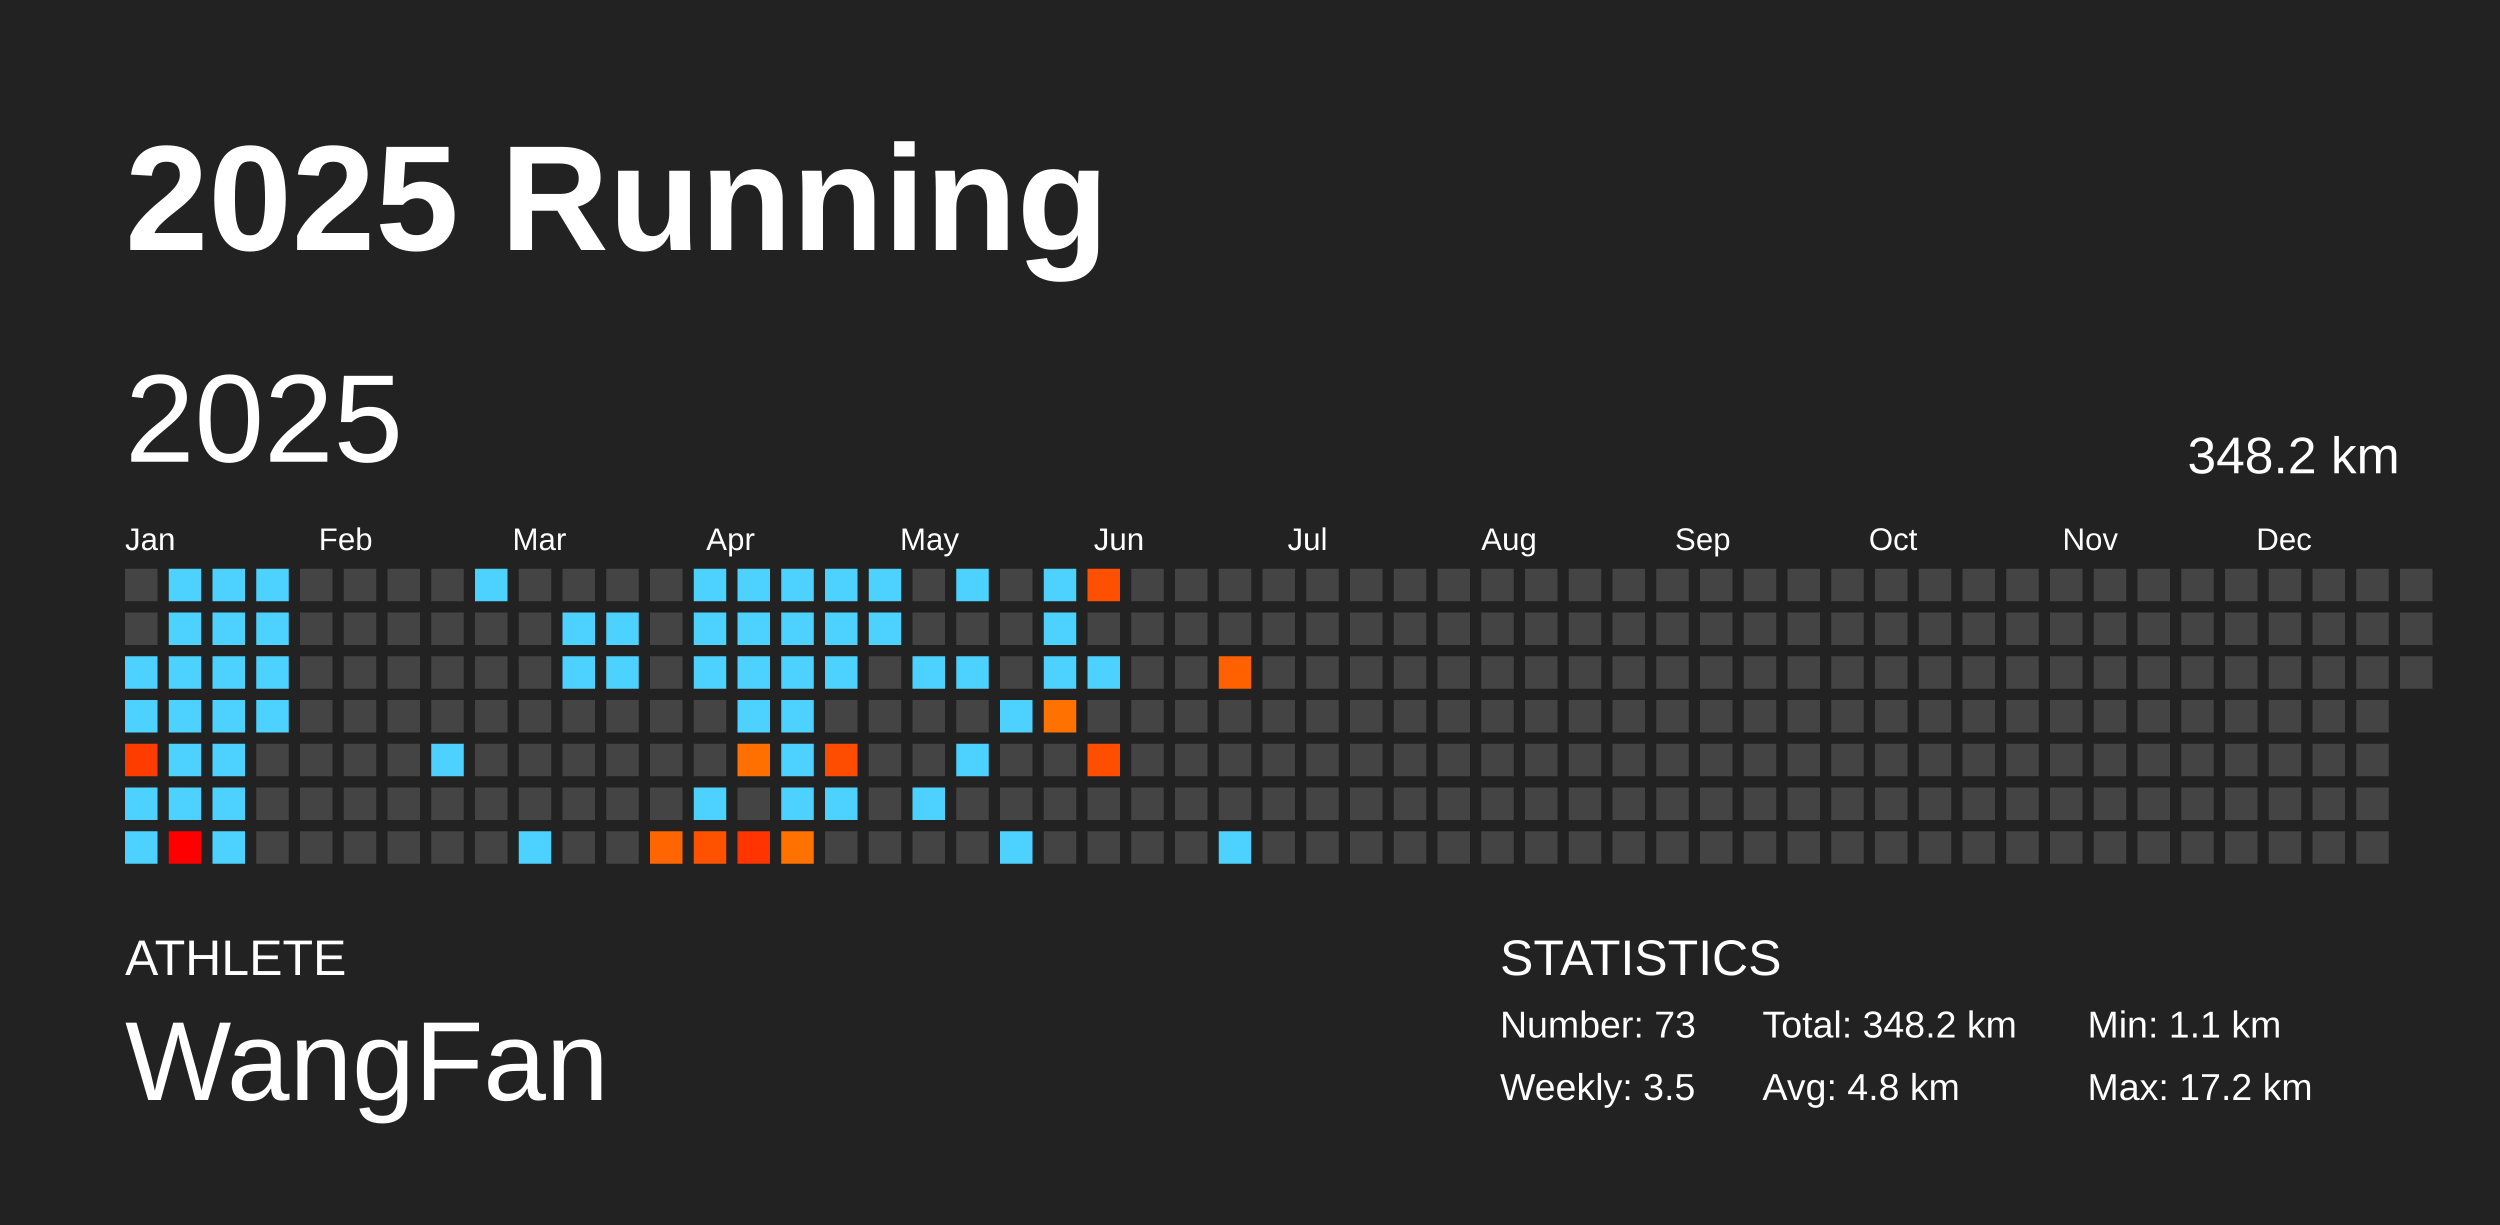
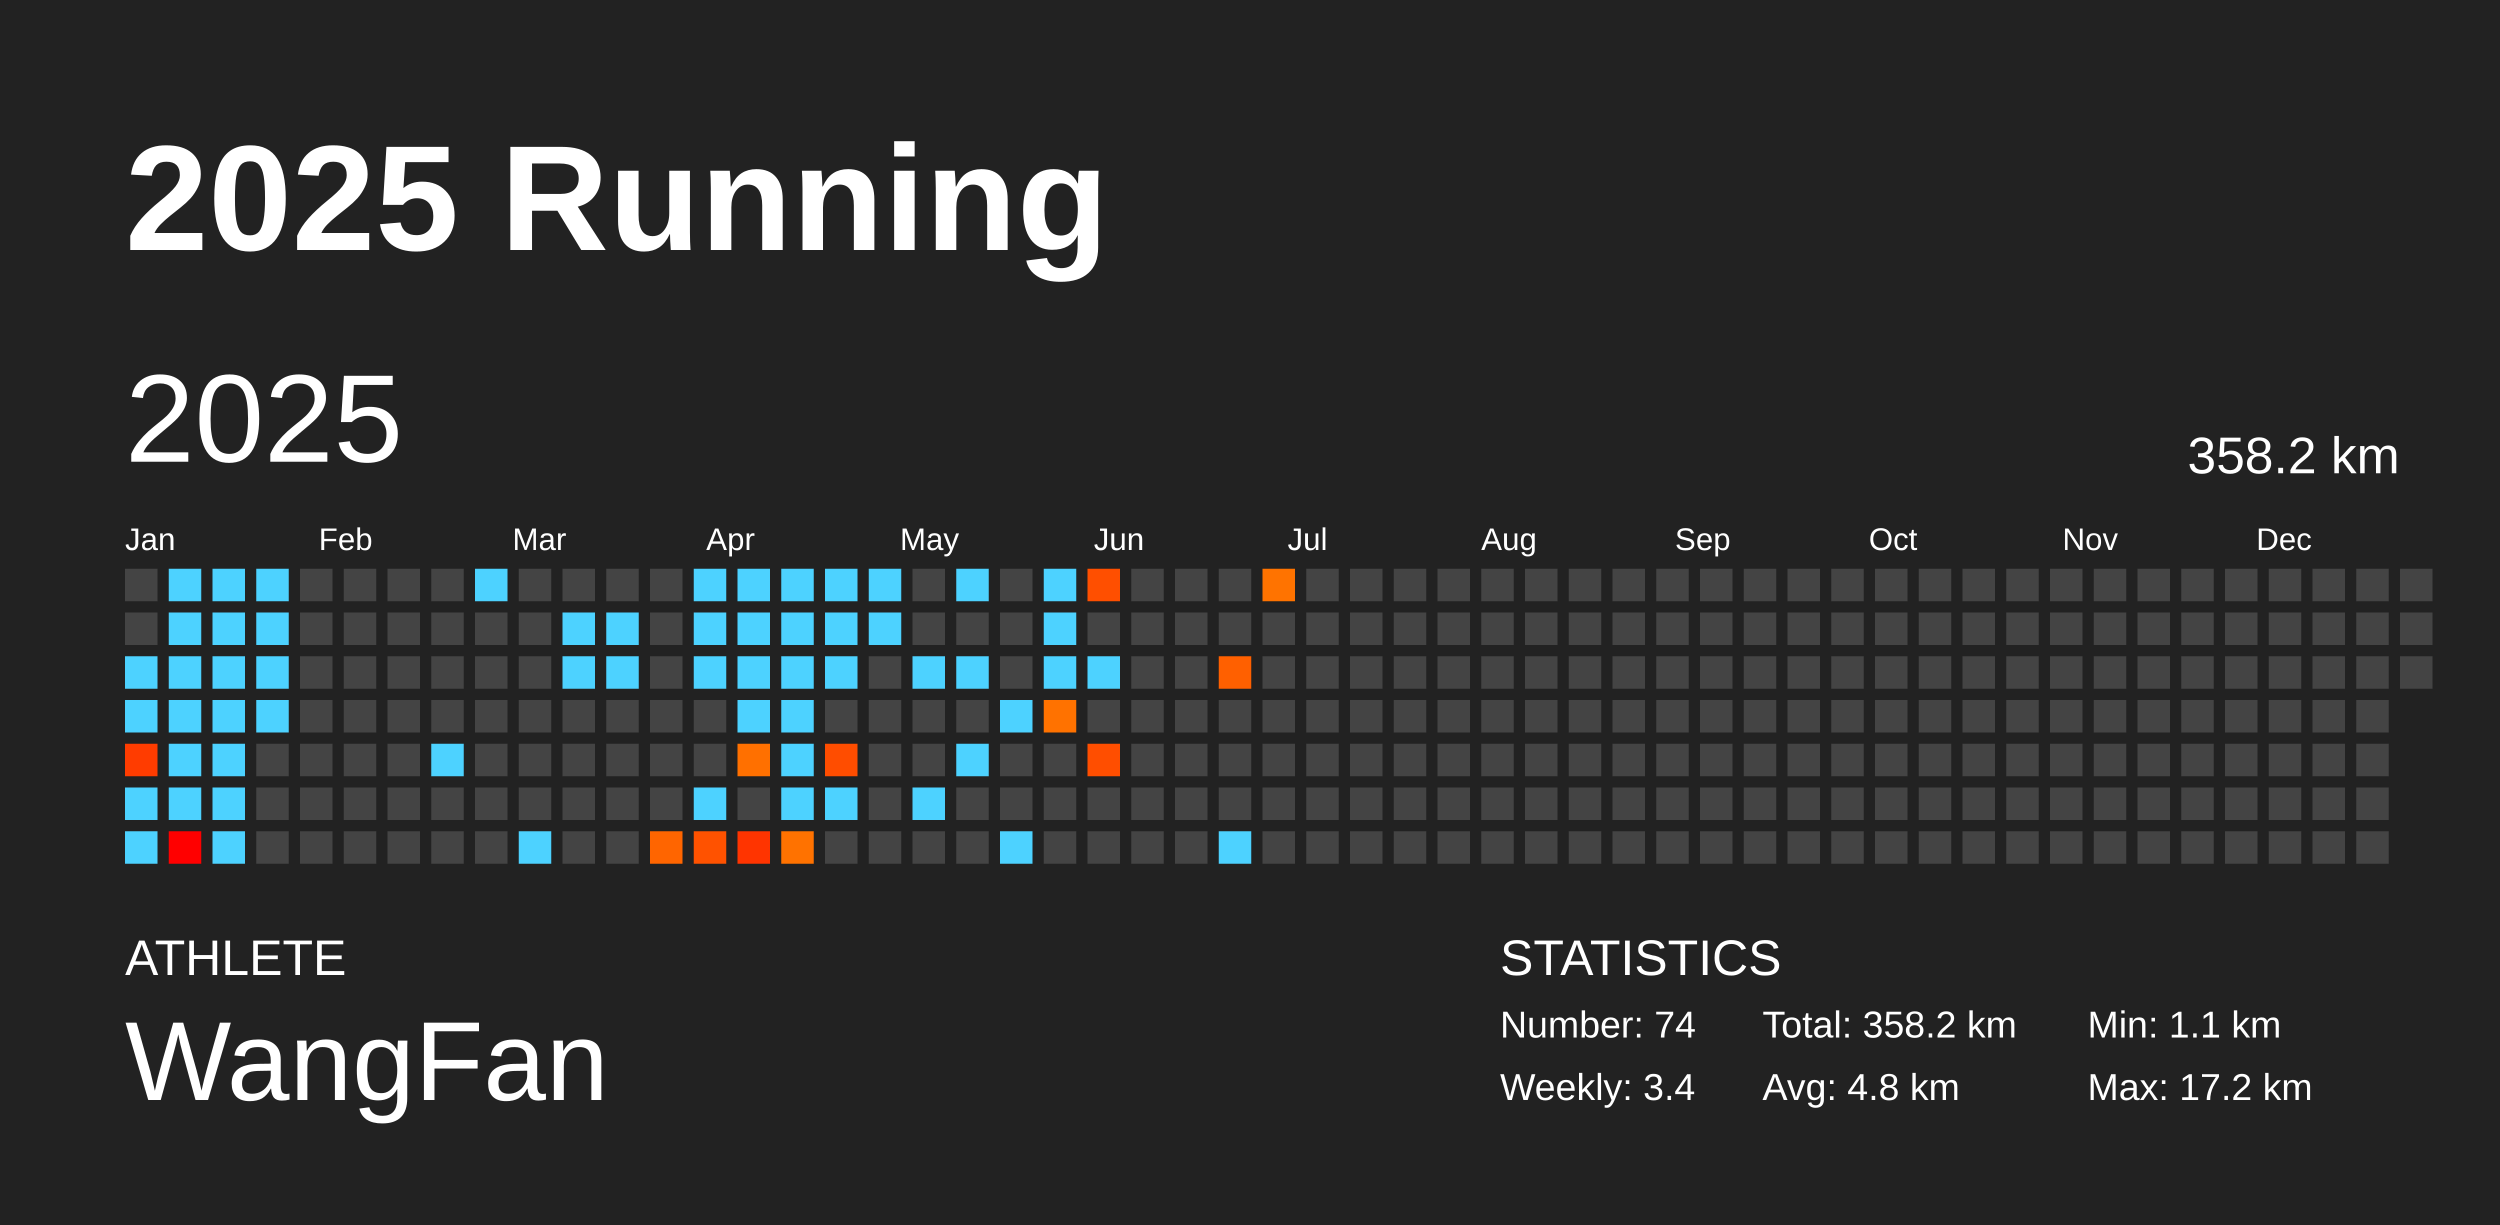
<svg xmlns="http://www.w3.org/2000/svg" baseProfile="full" height="98mm" version="1.1" viewBox="0,0,200,98" width="200mm">
  <defs />
  <rect fill="#222222" height="98" width="200" x="0" y="0" />
  <text fill="#FFFFFF" style="font-size:12px; font-family:Arial; font-weight:bold;" x="10" y="20">2025 Running</text>
  <text fill="#FFFFFF" style="font-size:4px; font-family:Arial" x="10" y="78">ATHLETE</text>
  <text fill="#FFFFFF" style="font-size:9px; font-family:Arial" x="10" y="88">WangFan</text>
  <text fill="#FFFFFF" style="font-size:4px; font-family:Arial" x="120" y="78">STATISTICS</text>
-   <text fill="#FFFFFF" style="font-size:3px; font-family:Arial" x="120" y="83">Number: 73</text>
-   <text fill="#FFFFFF" style="font-size:3px; font-family:Arial" x="120" y="88">Weekly: 3.5</text>
-   <text fill="#FFFFFF" style="font-size:3px; font-family:Arial" x="141" y="83">Total: 348.2 km</text>
+   <text fill="#FFFFFF" style="font-size:3px; font-family:Arial" x="120" y="83">Number: 74</text>
+   <text fill="#FFFFFF" style="font-size:3px; font-family:Arial" x="120" y="88">Weekly: 3.4</text>
+   <text fill="#FFFFFF" style="font-size:3px; font-family:Arial" x="141" y="83">Total: 358.2 km</text>
  <text fill="#FFFFFF" style="font-size:3px; font-family:Arial" x="141" y="88">Avg: 4.8 km</text>
  <text fill="#FFFFFF" style="font-size:3px; font-family:Arial" x="167" y="83">Min: 1.1 km</text>
  <text fill="#FFFFFF" style="font-size:3px; font-family:Arial" x="167" y="88">Max: 17.2 km</text>
  <text dominant-baseline="hanging" fill="#FFFFFF" style="font-size:10.0px; font-family:Arial;" x="10" y="30">2025</text>
-   <text dominant-baseline="hanging" fill="#FFFFFF" style="font-size:4.125px; font-family:Arial;" x="175" y="35">348.2 km</text>
+   <text dominant-baseline="hanging" fill="#FFFFFF" style="font-size:4.125px; font-family:Arial;" x="175" y="35">358.2 km</text>
  <text fill="#FFFFFF" style="font-size:2.5px; font-family:Arial" x="10.0" y="44">Jan</text>
  <text fill="#FFFFFF" style="font-size:2.5px; font-family:Arial" x="25.5" y="44">Feb</text>
  <text fill="#FFFFFF" style="font-size:2.5px; font-family:Arial" x="41.0" y="44">Mar</text>
  <text fill="#FFFFFF" style="font-size:2.5px; font-family:Arial" x="56.5" y="44">Apr</text>
  <text fill="#FFFFFF" style="font-size:2.5px; font-family:Arial" x="72.0" y="44">May</text>
  <text fill="#FFFFFF" style="font-size:2.5px; font-family:Arial" x="87.5" y="44">Jun</text>
  <text fill="#FFFFFF" style="font-size:2.5px; font-family:Arial" x="103.0" y="44">Jul</text>
  <text fill="#FFFFFF" style="font-size:2.5px; font-family:Arial" x="118.5" y="44">Aug</text>
  <text fill="#FFFFFF" style="font-size:2.5px; font-family:Arial" x="134.0" y="44">Sep</text>
  <text fill="#FFFFFF" style="font-size:2.5px; font-family:Arial" x="149.5" y="44">Oct</text>
  <text fill="#FFFFFF" style="font-size:2.5px; font-family:Arial" x="165.0" y="44">Nov</text>
  <text fill="#FFFFFF" style="font-size:2.5px; font-family:Arial" x="180.5" y="44">Dec</text>
  <rect fill="#444444" height="2.6" width="2.6" x="10.0" y="45.5" />
  <rect fill="#444444" height="2.6" width="2.6" x="10.0" y="49.0" />
  <rect fill="#4dd2ff" height="2.6" width="2.6" x="10.0" y="52.5" />
  <rect fill="#4dd2ff" height="2.6" width="2.6" x="10.0" y="56.0" />
  <rect fill="#ff3c00" height="2.6" width="2.6" x="10.0" y="59.5" />
  <rect fill="#4dd2ff" height="2.6" width="2.6" x="10.0" y="63.0" />
  <rect fill="#4dd2ff" height="2.6" width="2.6" x="10.0" y="66.5" />
  <rect fill="#4dd2ff" height="2.6" width="2.6" x="13.5" y="45.5" />
  <rect fill="#4dd2ff" height="2.6" width="2.6" x="13.5" y="49.0" />
  <rect fill="#4dd2ff" height="2.6" width="2.6" x="13.5" y="52.5" />
  <rect fill="#4dd2ff" height="2.6" width="2.6" x="13.5" y="56.0" />
  <rect fill="#4dd2ff" height="2.6" width="2.6" x="13.5" y="59.5" />
  <rect fill="#4dd2ff" height="2.6" width="2.6" x="13.5" y="63.0" />
  <rect fill="#ff0000" height="2.6" width="2.6" x="13.5" y="66.5" />
  <rect fill="#4dd2ff" height="2.6" width="2.6" x="17.0" y="45.5" />
  <rect fill="#4dd2ff" height="2.6" width="2.6" x="17.0" y="49.0" />
  <rect fill="#4dd2ff" height="2.6" width="2.6" x="17.0" y="52.5" />
  <rect fill="#4dd2ff" height="2.6" width="2.6" x="17.0" y="56.0" />
  <rect fill="#4dd2ff" height="2.6" width="2.6" x="17.0" y="59.5" />
  <rect fill="#4dd2ff" height="2.6" width="2.6" x="17.0" y="63.0" />
  <rect fill="#4dd2ff" height="2.6" width="2.6" x="17.0" y="66.5" />
  <rect fill="#4dd2ff" height="2.6" width="2.6" x="20.5" y="45.5" />
  <rect fill="#4dd2ff" height="2.6" width="2.6" x="20.5" y="49.0" />
  <rect fill="#4dd2ff" height="2.6" width="2.6" x="20.5" y="52.5" />
  <rect fill="#4dd2ff" height="2.6" width="2.6" x="20.5" y="56.0" />
  <rect fill="#444444" height="2.6" width="2.6" x="20.5" y="59.5" />
  <rect fill="#444444" height="2.6" width="2.6" x="20.5" y="63.0" />
  <rect fill="#444444" height="2.6" width="2.6" x="20.5" y="66.5" />
  <rect fill="#444444" height="2.6" width="2.6" x="24.0" y="45.5" />
  <rect fill="#444444" height="2.6" width="2.6" x="24.0" y="49.0" />
  <rect fill="#444444" height="2.6" width="2.6" x="24.0" y="52.5" />
  <rect fill="#444444" height="2.6" width="2.6" x="24.0" y="56.0" />
  <rect fill="#444444" height="2.6" width="2.6" x="24.0" y="59.5" />
  <rect fill="#444444" height="2.6" width="2.6" x="24.0" y="63.0" />
  <rect fill="#444444" height="2.6" width="2.6" x="24.0" y="66.5" />
  <rect fill="#444444" height="2.6" width="2.6" x="27.5" y="45.5" />
  <rect fill="#444444" height="2.6" width="2.6" x="27.5" y="49.0" />
  <rect fill="#444444" height="2.6" width="2.6" x="27.5" y="52.5" />
  <rect fill="#444444" height="2.6" width="2.6" x="27.5" y="56.0" />
  <rect fill="#444444" height="2.6" width="2.6" x="27.5" y="59.5" />
  <rect fill="#444444" height="2.6" width="2.6" x="27.5" y="63.0" />
  <rect fill="#444444" height="2.6" width="2.6" x="27.5" y="66.5" />
  <rect fill="#444444" height="2.6" width="2.6" x="31.0" y="45.5" />
  <rect fill="#444444" height="2.6" width="2.6" x="31.0" y="49.0" />
  <rect fill="#444444" height="2.6" width="2.6" x="31.0" y="52.5" />
  <rect fill="#444444" height="2.6" width="2.6" x="31.0" y="56.0" />
  <rect fill="#444444" height="2.6" width="2.6" x="31.0" y="59.5" />
  <rect fill="#444444" height="2.6" width="2.6" x="31.0" y="63.0" />
  <rect fill="#444444" height="2.6" width="2.6" x="31.0" y="66.5" />
  <rect fill="#444444" height="2.6" width="2.6" x="34.5" y="45.5" />
  <rect fill="#444444" height="2.6" width="2.6" x="34.5" y="49.0" />
  <rect fill="#444444" height="2.6" width="2.6" x="34.5" y="52.5" />
  <rect fill="#444444" height="2.6" width="2.6" x="34.5" y="56.0" />
  <rect fill="#4dd2ff" height="2.6" width="2.6" x="34.5" y="59.5" />
  <rect fill="#444444" height="2.6" width="2.6" x="34.5" y="63.0" />
  <rect fill="#444444" height="2.6" width="2.6" x="34.5" y="66.5" />
  <rect fill="#4dd2ff" height="2.6" width="2.6" x="38.0" y="45.5" />
  <rect fill="#444444" height="2.6" width="2.6" x="38.0" y="49.0" />
  <rect fill="#444444" height="2.6" width="2.6" x="38.0" y="52.5" />
  <rect fill="#444444" height="2.6" width="2.6" x="38.0" y="56.0" />
  <rect fill="#444444" height="2.6" width="2.6" x="38.0" y="59.5" />
  <rect fill="#444444" height="2.6" width="2.6" x="38.0" y="63.0" />
  <rect fill="#444444" height="2.6" width="2.6" x="38.0" y="66.5" />
  <rect fill="#444444" height="2.6" width="2.6" x="41.5" y="45.5" />
  <rect fill="#444444" height="2.6" width="2.6" x="41.5" y="49.0" />
  <rect fill="#444444" height="2.6" width="2.6" x="41.5" y="52.5" />
  <rect fill="#444444" height="2.6" width="2.6" x="41.5" y="56.0" />
  <rect fill="#444444" height="2.6" width="2.6" x="41.5" y="59.5" />
  <rect fill="#444444" height="2.6" width="2.6" x="41.5" y="63.0" />
  <rect fill="#4dd2ff" height="2.6" width="2.6" x="41.5" y="66.5" />
  <rect fill="#444444" height="2.6" width="2.6" x="45.0" y="45.5" />
  <rect fill="#4dd2ff" height="2.6" width="2.6" x="45.0" y="49.0" />
  <rect fill="#4dd2ff" height="2.6" width="2.6" x="45.0" y="52.5" />
  <rect fill="#444444" height="2.6" width="2.6" x="45.0" y="56.0" />
  <rect fill="#444444" height="2.6" width="2.6" x="45.0" y="59.5" />
  <rect fill="#444444" height="2.6" width="2.6" x="45.0" y="63.0" />
  <rect fill="#444444" height="2.6" width="2.6" x="45.0" y="66.5" />
  <rect fill="#444444" height="2.6" width="2.6" x="48.5" y="45.5" />
  <rect fill="#4dd2ff" height="2.6" width="2.6" x="48.5" y="49.0" />
  <rect fill="#4dd2ff" height="2.6" width="2.6" x="48.5" y="52.5" />
  <rect fill="#444444" height="2.6" width="2.6" x="48.5" y="56.0" />
  <rect fill="#444444" height="2.6" width="2.6" x="48.5" y="59.5" />
  <rect fill="#444444" height="2.6" width="2.6" x="48.5" y="63.0" />
  <rect fill="#444444" height="2.6" width="2.6" x="48.5" y="66.5" />
  <rect fill="#444444" height="2.6" width="2.6" x="52.0" y="45.5" />
  <rect fill="#444444" height="2.6" width="2.6" x="52.0" y="49.0" />
  <rect fill="#444444" height="2.6" width="2.6" x="52.0" y="52.5" />
  <rect fill="#444444" height="2.6" width="2.6" x="52.0" y="56.0" />
  <rect fill="#444444" height="2.6" width="2.6" x="52.0" y="59.5" />
  <rect fill="#444444" height="2.6" width="2.6" x="52.0" y="63.0" />
  <rect fill="#ff6500" height="2.6" width="2.6" x="52.0" y="66.5" />
  <rect fill="#4dd2ff" height="2.6" width="2.6" x="55.5" y="45.5" />
  <rect fill="#4dd2ff" height="2.6" width="2.6" x="55.5" y="49.0" />
  <rect fill="#4dd2ff" height="2.6" width="2.6" x="55.5" y="52.5" />
  <rect fill="#444444" height="2.6" width="2.6" x="55.5" y="56.0" />
  <rect fill="#444444" height="2.6" width="2.6" x="55.5" y="59.5" />
  <rect fill="#4dd2ff" height="2.6" width="2.6" x="55.5" y="63.0" />
  <rect fill="#ff5200" height="2.6" width="2.6" x="55.5" y="66.5" />
  <rect fill="#4dd2ff" height="2.6" width="2.6" x="59.0" y="45.5" />
  <rect fill="#4dd2ff" height="2.6" width="2.6" x="59.0" y="49.0" />
  <rect fill="#4dd2ff" height="2.6" width="2.6" x="59.0" y="52.5" />
  <rect fill="#4dd2ff" height="2.6" width="2.6" x="59.0" y="56.0" />
  <rect fill="#ff7000" height="2.6" width="2.6" x="59.0" y="59.5" />
  <rect fill="#444444" height="2.6" width="2.6" x="59.0" y="63.0" />
  <rect fill="#ff3400" height="2.6" width="2.6" x="59.0" y="66.5" />
  <rect fill="#4dd2ff" height="2.6" width="2.6" x="62.5" y="45.5" />
  <rect fill="#4dd2ff" height="2.6" width="2.6" x="62.5" y="49.0" />
  <rect fill="#4dd2ff" height="2.6" width="2.6" x="62.5" y="52.5" />
  <rect fill="#4dd2ff" height="2.6" width="2.6" x="62.5" y="56.0" />
  <rect fill="#4dd2ff" height="2.6" width="2.6" x="62.5" y="59.5" />
  <rect fill="#4dd2ff" height="2.6" width="2.6" x="62.5" y="63.0" />
  <rect fill="#ff7200" height="2.6" width="2.6" x="62.5" y="66.5" />
  <rect fill="#4dd2ff" height="2.6" width="2.6" x="66.0" y="45.5" />
  <rect fill="#4dd2ff" height="2.6" width="2.6" x="66.0" y="49.0" />
  <rect fill="#4dd2ff" height="2.6" width="2.6" x="66.0" y="52.5" />
  <rect fill="#444444" height="2.6" width="2.6" x="66.0" y="56.0" />
  <rect fill="#ff4d00" height="2.6" width="2.6" x="66.0" y="59.5" />
  <rect fill="#4dd2ff" height="2.6" width="2.6" x="66.0" y="63.0" />
  <rect fill="#444444" height="2.6" width="2.6" x="66.0" y="66.5" />
  <rect fill="#4dd2ff" height="2.6" width="2.6" x="69.5" y="45.5" />
  <rect fill="#4dd2ff" height="2.6" width="2.6" x="69.5" y="49.0" />
  <rect fill="#444444" height="2.6" width="2.6" x="69.5" y="52.5" />
  <rect fill="#444444" height="2.6" width="2.6" x="69.5" y="56.0" />
  <rect fill="#444444" height="2.6" width="2.6" x="69.5" y="59.5" />
  <rect fill="#444444" height="2.6" width="2.6" x="69.5" y="63.0" />
  <rect fill="#444444" height="2.6" width="2.6" x="69.5" y="66.5" />
  <rect fill="#444444" height="2.6" width="2.6" x="73.0" y="45.5" />
  <rect fill="#444444" height="2.6" width="2.6" x="73.0" y="49.0" />
  <rect fill="#4dd2ff" height="2.6" width="2.6" x="73.0" y="52.5" />
  <rect fill="#444444" height="2.6" width="2.6" x="73.0" y="56.0" />
  <rect fill="#444444" height="2.6" width="2.6" x="73.0" y="59.5" />
  <rect fill="#4dd2ff" height="2.6" width="2.6" x="73.0" y="63.0" />
  <rect fill="#444444" height="2.6" width="2.6" x="73.0" y="66.5" />
  <rect fill="#4dd2ff" height="2.6" width="2.6" x="76.5" y="45.5" />
  <rect fill="#444444" height="2.6" width="2.6" x="76.5" y="49.0" />
  <rect fill="#4dd2ff" height="2.6" width="2.6" x="76.5" y="52.5" />
  <rect fill="#444444" height="2.6" width="2.6" x="76.5" y="56.0" />
  <rect fill="#4dd2ff" height="2.6" width="2.6" x="76.5" y="59.5" />
  <rect fill="#444444" height="2.6" width="2.6" x="76.5" y="63.0" />
  <rect fill="#444444" height="2.6" width="2.6" x="76.5" y="66.5" />
  <rect fill="#444444" height="2.6" width="2.6" x="80.0" y="45.5" />
  <rect fill="#444444" height="2.6" width="2.6" x="80.0" y="49.0" />
  <rect fill="#444444" height="2.6" width="2.6" x="80.0" y="52.5" />
  <rect fill="#4dd2ff" height="2.6" width="2.6" x="80.0" y="56.0" />
  <rect fill="#444444" height="2.6" width="2.6" x="80.0" y="59.5" />
  <rect fill="#444444" height="2.6" width="2.6" x="80.0" y="63.0" />
  <rect fill="#4dd2ff" height="2.6" width="2.6" x="80.0" y="66.5" />
  <rect fill="#4dd2ff" height="2.6" width="2.6" x="83.5" y="45.5" />
  <rect fill="#4dd2ff" height="2.6" width="2.6" x="83.5" y="49.0" />
  <rect fill="#4dd2ff" height="2.6" width="2.6" x="83.5" y="52.5" />
  <rect fill="#ff7200" height="2.6" width="2.6" x="83.5" y="56.0" />
  <rect fill="#444444" height="2.6" width="2.6" x="83.5" y="59.5" />
  <rect fill="#444444" height="2.6" width="2.6" x="83.5" y="63.0" />
  <rect fill="#444444" height="2.6" width="2.6" x="83.5" y="66.5" />
  <rect fill="#ff4f00" height="2.6" width="2.6" x="87.0" y="45.5" />
  <rect fill="#444444" height="2.6" width="2.6" x="87.0" y="49.0" />
  <rect fill="#4dd2ff" height="2.6" width="2.6" x="87.0" y="52.5" />
  <rect fill="#444444" height="2.6" width="2.6" x="87.0" y="56.0" />
  <rect fill="#ff4e00" height="2.6" width="2.6" x="87.0" y="59.5" />
  <rect fill="#444444" height="2.6" width="2.6" x="87.0" y="63.0" />
  <rect fill="#444444" height="2.6" width="2.6" x="87.0" y="66.5" />
  <rect fill="#444444" height="2.6" width="2.6" x="90.5" y="45.5" />
  <rect fill="#444444" height="2.6" width="2.6" x="90.5" y="49.0" />
  <rect fill="#444444" height="2.6" width="2.6" x="90.5" y="52.5" />
  <rect fill="#444444" height="2.6" width="2.6" x="90.5" y="56.0" />
  <rect fill="#444444" height="2.6" width="2.6" x="90.5" y="59.5" />
  <rect fill="#444444" height="2.6" width="2.6" x="90.5" y="63.0" />
  <rect fill="#444444" height="2.6" width="2.6" x="90.5" y="66.5" />
  <rect fill="#444444" height="2.6" width="2.6" x="94.0" y="45.5" />
  <rect fill="#444444" height="2.6" width="2.6" x="94.0" y="49.0" />
  <rect fill="#444444" height="2.6" width="2.6" x="94.0" y="52.5" />
  <rect fill="#444444" height="2.6" width="2.6" x="94.0" y="56.0" />
  <rect fill="#444444" height="2.6" width="2.6" x="94.0" y="59.5" />
  <rect fill="#444444" height="2.6" width="2.6" x="94.0" y="63.0" />
  <rect fill="#444444" height="2.6" width="2.6" x="94.0" y="66.5" />
  <rect fill="#444444" height="2.6" width="2.6" x="97.5" y="45.5" />
  <rect fill="#444444" height="2.6" width="2.6" x="97.5" y="49.0" />
  <rect fill="#ff6000" height="2.6" width="2.6" x="97.5" y="52.5" />
  <rect fill="#444444" height="2.6" width="2.6" x="97.5" y="56.0" />
  <rect fill="#444444" height="2.6" width="2.6" x="97.5" y="59.5" />
  <rect fill="#444444" height="2.6" width="2.6" x="97.5" y="63.0" />
  <rect fill="#4dd2ff" height="2.6" width="2.6" x="97.5" y="66.5" />
-   <rect fill="#444444" height="2.6" width="2.6" x="101.0" y="45.5" />
+   <rect fill="#ff7300" height="2.6" width="2.6" x="101.0" y="45.5" />
  <rect fill="#444444" height="2.6" width="2.6" x="101.0" y="49.0" />
  <rect fill="#444444" height="2.6" width="2.6" x="101.0" y="52.5" />
  <rect fill="#444444" height="2.6" width="2.6" x="101.0" y="56.0" />
  <rect fill="#444444" height="2.6" width="2.6" x="101.0" y="59.5" />
  <rect fill="#444444" height="2.6" width="2.6" x="101.0" y="63.0" />
  <rect fill="#444444" height="2.6" width="2.6" x="101.0" y="66.5" />
  <rect fill="#444444" height="2.6" width="2.6" x="104.5" y="45.5" />
  <rect fill="#444444" height="2.6" width="2.6" x="104.5" y="49.0" />
  <rect fill="#444444" height="2.6" width="2.6" x="104.5" y="52.5" />
  <rect fill="#444444" height="2.6" width="2.6" x="104.5" y="56.0" />
  <rect fill="#444444" height="2.6" width="2.6" x="104.5" y="59.5" />
  <rect fill="#444444" height="2.6" width="2.6" x="104.5" y="63.0" />
  <rect fill="#444444" height="2.6" width="2.6" x="104.5" y="66.5" />
  <rect fill="#444444" height="2.6" width="2.6" x="108.0" y="45.5" />
  <rect fill="#444444" height="2.6" width="2.6" x="108.0" y="49.0" />
  <rect fill="#444444" height="2.6" width="2.6" x="108.0" y="52.5" />
  <rect fill="#444444" height="2.6" width="2.6" x="108.0" y="56.0" />
  <rect fill="#444444" height="2.6" width="2.6" x="108.0" y="59.5" />
  <rect fill="#444444" height="2.6" width="2.6" x="108.0" y="63.0" />
  <rect fill="#444444" height="2.6" width="2.6" x="108.0" y="66.5" />
  <rect fill="#444444" height="2.6" width="2.6" x="111.5" y="45.5" />
  <rect fill="#444444" height="2.6" width="2.6" x="111.5" y="49.0" />
  <rect fill="#444444" height="2.6" width="2.6" x="111.5" y="52.5" />
  <rect fill="#444444" height="2.6" width="2.6" x="111.5" y="56.0" />
  <rect fill="#444444" height="2.6" width="2.6" x="111.5" y="59.5" />
  <rect fill="#444444" height="2.6" width="2.6" x="111.5" y="63.0" />
  <rect fill="#444444" height="2.6" width="2.6" x="111.5" y="66.5" />
  <rect fill="#444444" height="2.6" width="2.6" x="115.0" y="45.5" />
  <rect fill="#444444" height="2.6" width="2.6" x="115.0" y="49.0" />
  <rect fill="#444444" height="2.6" width="2.6" x="115.0" y="52.5" />
  <rect fill="#444444" height="2.6" width="2.6" x="115.0" y="56.0" />
  <rect fill="#444444" height="2.6" width="2.6" x="115.0" y="59.5" />
  <rect fill="#444444" height="2.6" width="2.6" x="115.0" y="63.0" />
  <rect fill="#444444" height="2.6" width="2.6" x="115.0" y="66.5" />
  <rect fill="#444444" height="2.6" width="2.6" x="118.5" y="45.5" />
  <rect fill="#444444" height="2.6" width="2.6" x="118.5" y="49.0" />
  <rect fill="#444444" height="2.6" width="2.6" x="118.5" y="52.5" />
  <rect fill="#444444" height="2.6" width="2.6" x="118.5" y="56.0" />
  <rect fill="#444444" height="2.6" width="2.6" x="118.5" y="59.5" />
  <rect fill="#444444" height="2.6" width="2.6" x="118.5" y="63.0" />
  <rect fill="#444444" height="2.6" width="2.6" x="118.5" y="66.5" />
  <rect fill="#444444" height="2.6" width="2.6" x="122.0" y="45.5" />
  <rect fill="#444444" height="2.6" width="2.6" x="122.0" y="49.0" />
  <rect fill="#444444" height="2.6" width="2.6" x="122.0" y="52.5" />
  <rect fill="#444444" height="2.6" width="2.6" x="122.0" y="56.0" />
  <rect fill="#444444" height="2.6" width="2.6" x="122.0" y="59.5" />
  <rect fill="#444444" height="2.6" width="2.6" x="122.0" y="63.0" />
  <rect fill="#444444" height="2.6" width="2.6" x="122.0" y="66.5" />
  <rect fill="#444444" height="2.6" width="2.6" x="125.5" y="45.5" />
  <rect fill="#444444" height="2.6" width="2.6" x="125.5" y="49.0" />
  <rect fill="#444444" height="2.6" width="2.6" x="125.5" y="52.5" />
  <rect fill="#444444" height="2.6" width="2.6" x="125.5" y="56.0" />
  <rect fill="#444444" height="2.6" width="2.6" x="125.5" y="59.5" />
  <rect fill="#444444" height="2.6" width="2.6" x="125.5" y="63.0" />
  <rect fill="#444444" height="2.6" width="2.6" x="125.5" y="66.5" />
  <rect fill="#444444" height="2.6" width="2.6" x="129.0" y="45.5" />
  <rect fill="#444444" height="2.6" width="2.6" x="129.0" y="49.0" />
  <rect fill="#444444" height="2.6" width="2.6" x="129.0" y="52.5" />
  <rect fill="#444444" height="2.6" width="2.6" x="129.0" y="56.0" />
  <rect fill="#444444" height="2.6" width="2.6" x="129.0" y="59.5" />
  <rect fill="#444444" height="2.6" width="2.6" x="129.0" y="63.0" />
  <rect fill="#444444" height="2.6" width="2.6" x="129.0" y="66.5" />
  <rect fill="#444444" height="2.6" width="2.6" x="132.5" y="45.5" />
  <rect fill="#444444" height="2.6" width="2.6" x="132.5" y="49.0" />
  <rect fill="#444444" height="2.6" width="2.6" x="132.5" y="52.5" />
  <rect fill="#444444" height="2.6" width="2.6" x="132.5" y="56.0" />
  <rect fill="#444444" height="2.6" width="2.6" x="132.5" y="59.5" />
  <rect fill="#444444" height="2.6" width="2.6" x="132.5" y="63.0" />
  <rect fill="#444444" height="2.6" width="2.6" x="132.5" y="66.5" />
  <rect fill="#444444" height="2.6" width="2.6" x="136.0" y="45.5" />
  <rect fill="#444444" height="2.6" width="2.6" x="136.0" y="49.0" />
  <rect fill="#444444" height="2.6" width="2.6" x="136.0" y="52.5" />
  <rect fill="#444444" height="2.6" width="2.6" x="136.0" y="56.0" />
  <rect fill="#444444" height="2.6" width="2.6" x="136.0" y="59.5" />
  <rect fill="#444444" height="2.6" width="2.6" x="136.0" y="63.0" />
  <rect fill="#444444" height="2.6" width="2.6" x="136.0" y="66.5" />
  <rect fill="#444444" height="2.6" width="2.6" x="139.5" y="45.5" />
  <rect fill="#444444" height="2.6" width="2.6" x="139.5" y="49.0" />
  <rect fill="#444444" height="2.6" width="2.6" x="139.5" y="52.5" />
  <rect fill="#444444" height="2.6" width="2.6" x="139.5" y="56.0" />
  <rect fill="#444444" height="2.6" width="2.6" x="139.5" y="59.5" />
  <rect fill="#444444" height="2.6" width="2.6" x="139.5" y="63.0" />
  <rect fill="#444444" height="2.6" width="2.6" x="139.5" y="66.5" />
  <rect fill="#444444" height="2.6" width="2.6" x="143.0" y="45.5" />
  <rect fill="#444444" height="2.6" width="2.6" x="143.0" y="49.0" />
  <rect fill="#444444" height="2.6" width="2.6" x="143.0" y="52.5" />
  <rect fill="#444444" height="2.6" width="2.6" x="143.0" y="56.0" />
  <rect fill="#444444" height="2.6" width="2.6" x="143.0" y="59.5" />
  <rect fill="#444444" height="2.6" width="2.6" x="143.0" y="63.0" />
  <rect fill="#444444" height="2.6" width="2.6" x="143.0" y="66.5" />
  <rect fill="#444444" height="2.6" width="2.6" x="146.5" y="45.5" />
  <rect fill="#444444" height="2.6" width="2.6" x="146.5" y="49.0" />
  <rect fill="#444444" height="2.6" width="2.6" x="146.5" y="52.5" />
  <rect fill="#444444" height="2.6" width="2.6" x="146.5" y="56.0" />
  <rect fill="#444444" height="2.6" width="2.6" x="146.5" y="59.5" />
  <rect fill="#444444" height="2.6" width="2.6" x="146.5" y="63.0" />
  <rect fill="#444444" height="2.6" width="2.6" x="146.5" y="66.5" />
  <rect fill="#444444" height="2.6" width="2.6" x="150.0" y="45.5" />
  <rect fill="#444444" height="2.6" width="2.6" x="150.0" y="49.0" />
  <rect fill="#444444" height="2.6" width="2.6" x="150.0" y="52.5" />
  <rect fill="#444444" height="2.6" width="2.6" x="150.0" y="56.0" />
  <rect fill="#444444" height="2.6" width="2.6" x="150.0" y="59.5" />
  <rect fill="#444444" height="2.6" width="2.6" x="150.0" y="63.0" />
  <rect fill="#444444" height="2.6" width="2.6" x="150.0" y="66.5" />
  <rect fill="#444444" height="2.6" width="2.6" x="153.5" y="45.5" />
  <rect fill="#444444" height="2.6" width="2.6" x="153.5" y="49.0" />
  <rect fill="#444444" height="2.6" width="2.6" x="153.5" y="52.5" />
  <rect fill="#444444" height="2.6" width="2.6" x="153.5" y="56.0" />
  <rect fill="#444444" height="2.6" width="2.6" x="153.5" y="59.5" />
  <rect fill="#444444" height="2.6" width="2.6" x="153.5" y="63.0" />
  <rect fill="#444444" height="2.6" width="2.6" x="153.5" y="66.5" />
  <rect fill="#444444" height="2.6" width="2.6" x="157.0" y="45.5" />
  <rect fill="#444444" height="2.6" width="2.6" x="157.0" y="49.0" />
  <rect fill="#444444" height="2.6" width="2.6" x="157.0" y="52.5" />
  <rect fill="#444444" height="2.6" width="2.6" x="157.0" y="56.0" />
  <rect fill="#444444" height="2.6" width="2.6" x="157.0" y="59.5" />
  <rect fill="#444444" height="2.6" width="2.6" x="157.0" y="63.0" />
  <rect fill="#444444" height="2.6" width="2.6" x="157.0" y="66.5" />
  <rect fill="#444444" height="2.6" width="2.6" x="160.5" y="45.5" />
  <rect fill="#444444" height="2.6" width="2.6" x="160.5" y="49.0" />
  <rect fill="#444444" height="2.6" width="2.6" x="160.5" y="52.5" />
  <rect fill="#444444" height="2.6" width="2.6" x="160.5" y="56.0" />
  <rect fill="#444444" height="2.6" width="2.6" x="160.5" y="59.5" />
  <rect fill="#444444" height="2.6" width="2.6" x="160.5" y="63.0" />
  <rect fill="#444444" height="2.6" width="2.6" x="160.5" y="66.5" />
  <rect fill="#444444" height="2.6" width="2.6" x="164.0" y="45.5" />
  <rect fill="#444444" height="2.6" width="2.6" x="164.0" y="49.0" />
  <rect fill="#444444" height="2.6" width="2.6" x="164.0" y="52.5" />
  <rect fill="#444444" height="2.6" width="2.6" x="164.0" y="56.0" />
  <rect fill="#444444" height="2.6" width="2.6" x="164.0" y="59.5" />
  <rect fill="#444444" height="2.6" width="2.6" x="164.0" y="63.0" />
  <rect fill="#444444" height="2.6" width="2.6" x="164.0" y="66.5" />
  <rect fill="#444444" height="2.6" width="2.6" x="167.5" y="45.5" />
  <rect fill="#444444" height="2.6" width="2.6" x="167.5" y="49.0" />
  <rect fill="#444444" height="2.6" width="2.6" x="167.5" y="52.5" />
  <rect fill="#444444" height="2.6" width="2.6" x="167.5" y="56.0" />
  <rect fill="#444444" height="2.6" width="2.6" x="167.5" y="59.5" />
  <rect fill="#444444" height="2.6" width="2.6" x="167.5" y="63.0" />
  <rect fill="#444444" height="2.6" width="2.6" x="167.5" y="66.5" />
  <rect fill="#444444" height="2.6" width="2.6" x="171.0" y="45.5" />
  <rect fill="#444444" height="2.6" width="2.6" x="171.0" y="49.0" />
  <rect fill="#444444" height="2.6" width="2.6" x="171.0" y="52.5" />
  <rect fill="#444444" height="2.6" width="2.6" x="171.0" y="56.0" />
  <rect fill="#444444" height="2.6" width="2.6" x="171.0" y="59.5" />
  <rect fill="#444444" height="2.6" width="2.6" x="171.0" y="63.0" />
  <rect fill="#444444" height="2.6" width="2.6" x="171.0" y="66.5" />
  <rect fill="#444444" height="2.6" width="2.6" x="174.5" y="45.5" />
  <rect fill="#444444" height="2.6" width="2.6" x="174.5" y="49.0" />
  <rect fill="#444444" height="2.6" width="2.6" x="174.5" y="52.5" />
  <rect fill="#444444" height="2.6" width="2.6" x="174.5" y="56.0" />
  <rect fill="#444444" height="2.6" width="2.6" x="174.5" y="59.5" />
  <rect fill="#444444" height="2.6" width="2.6" x="174.5" y="63.0" />
  <rect fill="#444444" height="2.6" width="2.6" x="174.5" y="66.5" />
  <rect fill="#444444" height="2.6" width="2.6" x="178.0" y="45.5" />
  <rect fill="#444444" height="2.6" width="2.6" x="178.0" y="49.0" />
  <rect fill="#444444" height="2.6" width="2.6" x="178.0" y="52.5" />
  <rect fill="#444444" height="2.6" width="2.6" x="178.0" y="56.0" />
  <rect fill="#444444" height="2.6" width="2.6" x="178.0" y="59.5" />
  <rect fill="#444444" height="2.6" width="2.6" x="178.0" y="63.0" />
  <rect fill="#444444" height="2.6" width="2.6" x="178.0" y="66.5" />
  <rect fill="#444444" height="2.6" width="2.6" x="181.5" y="45.5" />
  <rect fill="#444444" height="2.6" width="2.6" x="181.5" y="49.0" />
  <rect fill="#444444" height="2.6" width="2.6" x="181.5" y="52.5" />
  <rect fill="#444444" height="2.6" width="2.6" x="181.5" y="56.0" />
  <rect fill="#444444" height="2.6" width="2.6" x="181.5" y="59.5" />
  <rect fill="#444444" height="2.6" width="2.6" x="181.5" y="63.0" />
  <rect fill="#444444" height="2.6" width="2.6" x="181.5" y="66.5" />
  <rect fill="#444444" height="2.6" width="2.6" x="185.0" y="45.5" />
  <rect fill="#444444" height="2.6" width="2.6" x="185.0" y="49.0" />
  <rect fill="#444444" height="2.6" width="2.6" x="185.0" y="52.5" />
  <rect fill="#444444" height="2.6" width="2.6" x="185.0" y="56.0" />
  <rect fill="#444444" height="2.6" width="2.6" x="185.0" y="59.5" />
  <rect fill="#444444" height="2.6" width="2.6" x="185.0" y="63.0" />
  <rect fill="#444444" height="2.6" width="2.6" x="185.0" y="66.5" />
  <rect fill="#444444" height="2.6" width="2.6" x="188.5" y="45.5" />
  <rect fill="#444444" height="2.6" width="2.6" x="188.5" y="49.0" />
  <rect fill="#444444" height="2.6" width="2.6" x="188.5" y="52.5" />
  <rect fill="#444444" height="2.6" width="2.6" x="188.5" y="56.0" />
  <rect fill="#444444" height="2.6" width="2.6" x="188.5" y="59.5" />
  <rect fill="#444444" height="2.6" width="2.6" x="188.5" y="63.0" />
  <rect fill="#444444" height="2.6" width="2.6" x="188.5" y="66.5" />
  <rect fill="#444444" height="2.6" width="2.6" x="192.0" y="45.5" />
  <rect fill="#444444" height="2.6" width="2.6" x="192.0" y="49.0" />
  <rect fill="#444444" height="2.6" width="2.6" x="192.0" y="52.5" />
</svg>
